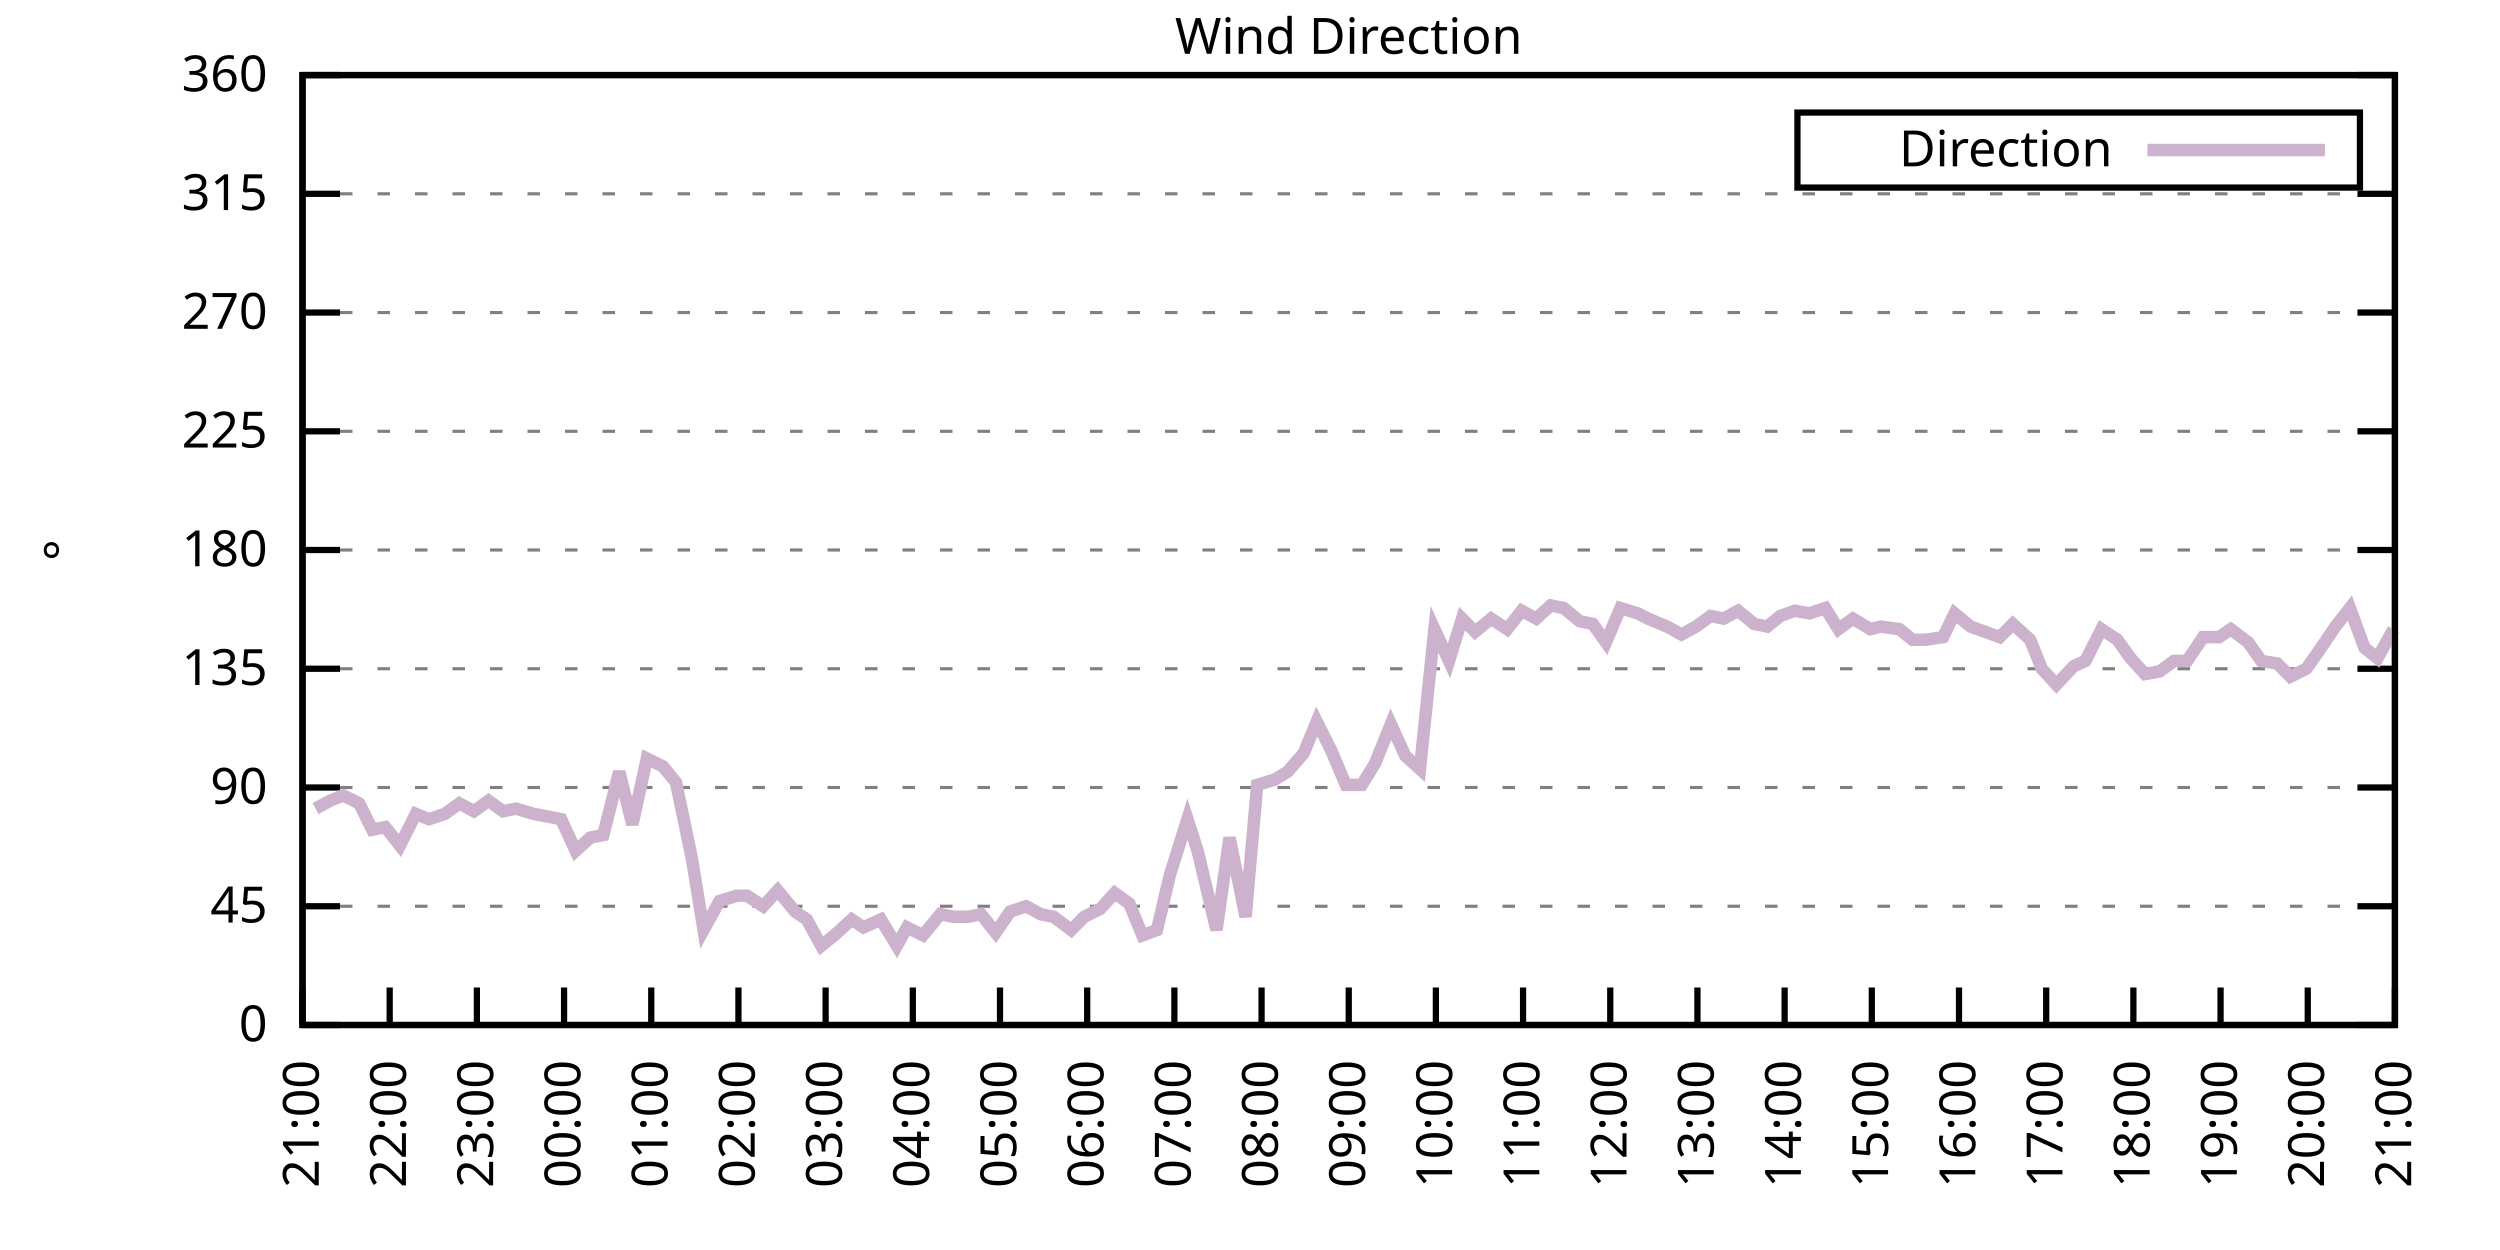
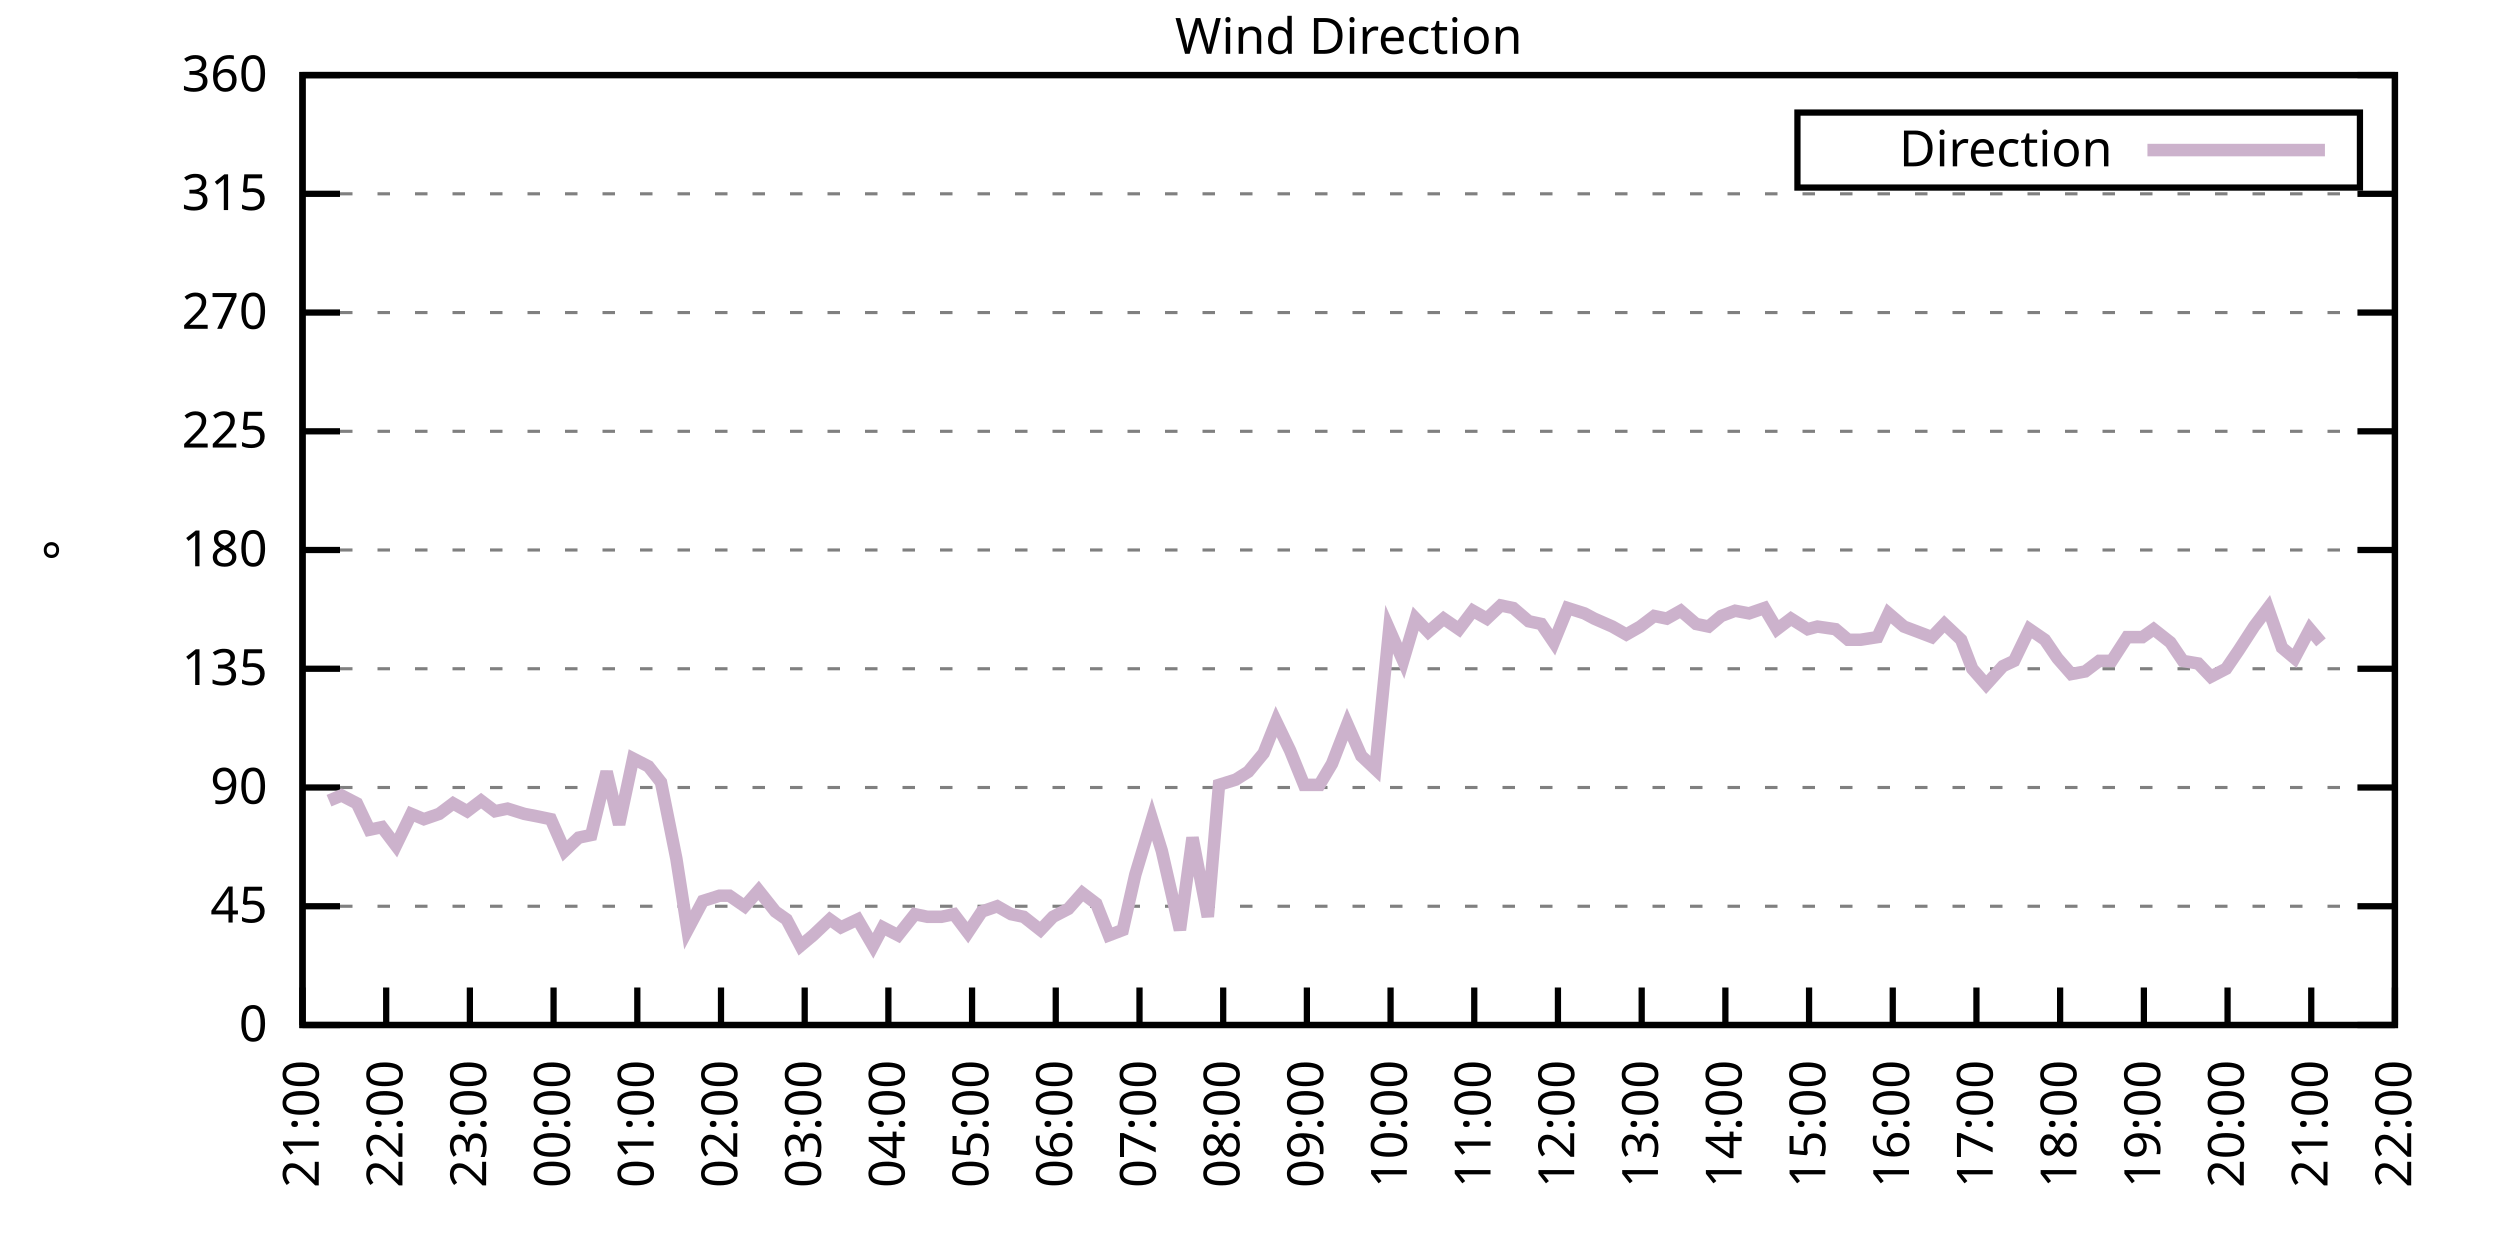
<svg xmlns="http://www.w3.org/2000/svg" xmlns:xlink="http://www.w3.org/1999/xlink" width="400" height="200" viewBox="0 0 400 200">
  <g id="gnuplot_canvas">
    <rect x="0" y="0" width="400" height="200" fill="none" />
    <defs>
      <circle id="gpDot" r="0.5" stroke-width="0.5" stroke="currentColor" />
      <path id="gpPt0" stroke-width="0.333" stroke="currentColor" d="M-1,0 h2 M0,-1 v2" />
      <path id="gpPt1" stroke-width="0.333" stroke="currentColor" d="M-1,-1 L1,1 M1,-1 L-1,1" />
      <path id="gpPt2" stroke-width="0.333" stroke="currentColor" d="M-1,0 L1,0 M0,-1 L0,1 M-1,-1 L1,1 M-1,1 L1,-1" />
      <rect id="gpPt3" stroke-width="0.333" stroke="currentColor" x="-1" y="-1" width="2" height="2" />
      <rect id="gpPt4" stroke-width="0.333" stroke="currentColor" fill="currentColor" x="-1" y="-1" width="2" height="2" />
      <circle id="gpPt5" stroke-width="0.333" stroke="currentColor" cx="0" cy="0" r="1" />
      <use xlink:href="#gpPt5" id="gpPt6" fill="currentColor" stroke="none" />
      <path id="gpPt7" stroke-width="0.333" stroke="currentColor" d="M0,-1.33 L-1.33,0.67 L1.33,0.67 z" />
      <use xlink:href="#gpPt7" id="gpPt8" fill="currentColor" stroke="none" />
      <use xlink:href="#gpPt7" id="gpPt9" stroke="currentColor" transform="rotate(180)" />
      <use xlink:href="#gpPt9" id="gpPt10" fill="currentColor" stroke="none" />
      <use xlink:href="#gpPt3" id="gpPt11" stroke="currentColor" transform="rotate(45)" />
      <use xlink:href="#gpPt11" id="gpPt12" fill="currentColor" stroke="none" />
      <path id="gpPt13" stroke-width="0.333" stroke="currentColor" d="M0,1.330 L1.265,0.411 L0.782,-1.067 L-0.782,-1.076 L-1.265,0.411 z" />
      <use xlink:href="#gpPt13" id="gpPt14" fill="currentColor" stroke="none" />
      <filter id="textbox" filterUnits="objectBoundingBox" x="0" y="0" height="1" width="1">
        <feFlood flood-color="white" flood-opacity="1" result="bgnd" />
        <feComposite in="SourceGraphic" in2="bgnd" operator="atop" />
      </filter>
      <filter id="greybox" filterUnits="objectBoundingBox" x="0" y="0" height="1" width="1">
        <feFlood flood-color="lightgrey" flood-opacity="1" result="grey" />
        <feComposite in="SourceGraphic" in2="grey" operator="atop" />
      </filter>
    </defs>
    <g fill="none" color="white" stroke="currentColor" stroke-width="1.00" stroke-linecap="butt" stroke-linejoin="miter">
</g>
    <g fill="none" color="black" stroke="currentColor" stroke-width="1.00" stroke-linecap="butt" stroke-linejoin="miter">
      <g stroke="none" shape-rendering="crispEdges">
        <polygon fill="rgb(255, 255, 255)" points="48.40,164.00 383.18,164.00 383.18,12.02 48.40,12.02 " />
      </g>
    </g>
    <g fill="none" color="black" stroke="currentColor" stroke-width="1.00" stroke-linecap="butt" stroke-linejoin="miter">
</g>
    <g fill="none" color="black" stroke="black" stroke-width="0.50" stroke-linecap="butt" stroke-linejoin="miter">
</g>
    <g fill="none" color="gray" stroke="currentColor" stroke-width="0.50" stroke-linecap="butt" stroke-linejoin="miter">
      <path stroke="gray" stroke-dasharray="2,4" class="gridline" d="M48.40,164.00 L383.19,164.00  " />
    </g>
    <g fill="none" color="gray" stroke="gray" stroke-width="1.00" stroke-linecap="butt" stroke-linejoin="miter">
</g>
    <g fill="none" color="black" stroke="currentColor" stroke-width="1.00" stroke-linecap="butt" stroke-linejoin="miter">
      <path stroke="black" d="M48.40,164.00 L54.40,164.00 M383.19,164.00 L377.19,164.00  " />
      <g transform="translate(42.80,166.60)" stroke="none" fill="black" font-family="Sans" font-size="8.00" text-anchor="end">
        <text>
          <tspan font-family="Sans"> 0</tspan>
        </text>
      </g>
    </g>
    <g fill="none" color="black" stroke="currentColor" stroke-width="1.00" stroke-linecap="butt" stroke-linejoin="miter">
</g>
    <g fill="none" color="black" stroke="black" stroke-width="0.50" stroke-linecap="butt" stroke-linejoin="miter">
</g>
    <g fill="none" color="gray" stroke="currentColor" stroke-width="0.50" stroke-linecap="butt" stroke-linejoin="miter">
      <path stroke="gray" stroke-dasharray="2,4" class="gridline" d="M48.40,145.00 L383.19,145.00  " />
    </g>
    <g fill="none" color="gray" stroke="gray" stroke-width="1.00" stroke-linecap="butt" stroke-linejoin="miter">
</g>
    <g fill="none" color="black" stroke="currentColor" stroke-width="1.00" stroke-linecap="butt" stroke-linejoin="miter">
      <path stroke="black" d="M48.40,145.00 L54.40,145.00 M383.19,145.00 L377.19,145.00  " />
      <g transform="translate(42.80,147.60)" stroke="none" fill="black" font-family="Sans" font-size="8.00" text-anchor="end">
        <text>
          <tspan font-family="Sans"> 45</tspan>
        </text>
      </g>
    </g>
    <g fill="none" color="black" stroke="currentColor" stroke-width="1.00" stroke-linecap="butt" stroke-linejoin="miter">
</g>
    <g fill="none" color="black" stroke="black" stroke-width="0.50" stroke-linecap="butt" stroke-linejoin="miter">
</g>
    <g fill="none" color="gray" stroke="currentColor" stroke-width="0.50" stroke-linecap="butt" stroke-linejoin="miter">
      <path stroke="gray" stroke-dasharray="2,4" class="gridline" d="M48.40,126.00 L383.19,126.00  " />
    </g>
    <g fill="none" color="gray" stroke="gray" stroke-width="1.00" stroke-linecap="butt" stroke-linejoin="miter">
</g>
    <g fill="none" color="black" stroke="currentColor" stroke-width="1.00" stroke-linecap="butt" stroke-linejoin="miter">
      <path stroke="black" d="M48.40,126.00 L54.40,126.00 M383.19,126.00 L377.19,126.00  " />
      <g transform="translate(42.80,128.60)" stroke="none" fill="black" font-family="Sans" font-size="8.00" text-anchor="end">
        <text>
          <tspan font-family="Sans"> 90</tspan>
        </text>
      </g>
    </g>
    <g fill="none" color="black" stroke="currentColor" stroke-width="1.00" stroke-linecap="butt" stroke-linejoin="miter">
</g>
    <g fill="none" color="black" stroke="black" stroke-width="0.50" stroke-linecap="butt" stroke-linejoin="miter">
</g>
    <g fill="none" color="gray" stroke="currentColor" stroke-width="0.50" stroke-linecap="butt" stroke-linejoin="miter">
      <path stroke="gray" stroke-dasharray="2,4" class="gridline" d="M48.40,107.00 L383.19,107.00  " />
    </g>
    <g fill="none" color="gray" stroke="gray" stroke-width="1.00" stroke-linecap="butt" stroke-linejoin="miter">
</g>
    <g fill="none" color="black" stroke="currentColor" stroke-width="1.00" stroke-linecap="butt" stroke-linejoin="miter">
      <path stroke="black" d="M48.40,107.00 L54.40,107.00 M383.19,107.00 L377.19,107.00  " />
      <g transform="translate(42.80,109.60)" stroke="none" fill="black" font-family="Sans" font-size="8.00" text-anchor="end">
        <text>
          <tspan font-family="Sans"> 135</tspan>
        </text>
      </g>
    </g>
    <g fill="none" color="black" stroke="currentColor" stroke-width="1.00" stroke-linecap="butt" stroke-linejoin="miter">
</g>
    <g fill="none" color="black" stroke="black" stroke-width="0.50" stroke-linecap="butt" stroke-linejoin="miter">
</g>
    <g fill="none" color="gray" stroke="currentColor" stroke-width="0.50" stroke-linecap="butt" stroke-linejoin="miter">
      <path stroke="gray" stroke-dasharray="2,4" class="gridline" d="M48.40,88.00 L383.19,88.00  " />
    </g>
    <g fill="none" color="gray" stroke="gray" stroke-width="1.00" stroke-linecap="butt" stroke-linejoin="miter">
</g>
    <g fill="none" color="black" stroke="currentColor" stroke-width="1.00" stroke-linecap="butt" stroke-linejoin="miter">
      <path stroke="black" d="M48.40,88.00 L54.40,88.00 M383.19,88.00 L377.19,88.00  " />
      <g transform="translate(42.80,90.60)" stroke="none" fill="black" font-family="Sans" font-size="8.00" text-anchor="end">
        <text>
          <tspan font-family="Sans"> 180</tspan>
        </text>
      </g>
    </g>
    <g fill="none" color="black" stroke="currentColor" stroke-width="1.00" stroke-linecap="butt" stroke-linejoin="miter">
</g>
    <g fill="none" color="black" stroke="black" stroke-width="0.50" stroke-linecap="butt" stroke-linejoin="miter">
</g>
    <g fill="none" color="gray" stroke="currentColor" stroke-width="0.50" stroke-linecap="butt" stroke-linejoin="miter">
      <path stroke="gray" stroke-dasharray="2,4" class="gridline" d="M48.40,69.01 L383.19,69.01  " />
    </g>
    <g fill="none" color="gray" stroke="gray" stroke-width="1.00" stroke-linecap="butt" stroke-linejoin="miter">
</g>
    <g fill="none" color="black" stroke="currentColor" stroke-width="1.00" stroke-linecap="butt" stroke-linejoin="miter">
      <path stroke="black" d="M48.40,69.01 L54.40,69.01 M383.19,69.01 L377.19,69.01  " />
      <g transform="translate(42.80,71.61)" stroke="none" fill="black" font-family="Sans" font-size="8.00" text-anchor="end">
        <text>
          <tspan font-family="Sans"> 225</tspan>
        </text>
      </g>
    </g>
    <g fill="none" color="black" stroke="currentColor" stroke-width="1.00" stroke-linecap="butt" stroke-linejoin="miter">
</g>
    <g fill="none" color="black" stroke="black" stroke-width="0.50" stroke-linecap="butt" stroke-linejoin="miter">
</g>
    <g fill="none" color="gray" stroke="currentColor" stroke-width="0.50" stroke-linecap="butt" stroke-linejoin="miter">
      <path stroke="gray" stroke-dasharray="2,4" class="gridline" d="M48.40,50.01 L383.19,50.01  " />
    </g>
    <g fill="none" color="gray" stroke="gray" stroke-width="1.00" stroke-linecap="butt" stroke-linejoin="miter">
</g>
    <g fill="none" color="black" stroke="currentColor" stroke-width="1.00" stroke-linecap="butt" stroke-linejoin="miter">
      <path stroke="black" d="M48.40,50.01 L54.40,50.01 M383.19,50.01 L377.19,50.01  " />
      <g transform="translate(42.80,52.61)" stroke="none" fill="black" font-family="Sans" font-size="8.00" text-anchor="end">
        <text>
          <tspan font-family="Sans"> 270</tspan>
        </text>
      </g>
    </g>
    <g fill="none" color="black" stroke="currentColor" stroke-width="1.00" stroke-linecap="butt" stroke-linejoin="miter">
</g>
    <g fill="none" color="black" stroke="black" stroke-width="0.50" stroke-linecap="butt" stroke-linejoin="miter">
</g>
    <g fill="none" color="gray" stroke="currentColor" stroke-width="0.50" stroke-linecap="butt" stroke-linejoin="miter">
      <path stroke="gray" stroke-dasharray="2,4" class="gridline" d="M48.40,31.01 L383.19,31.01  " />
    </g>
    <g fill="none" color="gray" stroke="gray" stroke-width="1.00" stroke-linecap="butt" stroke-linejoin="miter">
</g>
    <g fill="none" color="black" stroke="currentColor" stroke-width="1.00" stroke-linecap="butt" stroke-linejoin="miter">
      <path stroke="black" d="M48.40,31.01 L54.40,31.01 M383.19,31.01 L377.19,31.01  " />
      <g transform="translate(42.80,33.61)" stroke="none" fill="black" font-family="Sans" font-size="8.00" text-anchor="end">
        <text>
          <tspan font-family="Sans"> 315</tspan>
        </text>
      </g>
    </g>
    <g fill="none" color="black" stroke="currentColor" stroke-width="1.00" stroke-linecap="butt" stroke-linejoin="miter">
</g>
    <g fill="none" color="black" stroke="black" stroke-width="0.50" stroke-linecap="butt" stroke-linejoin="miter">
</g>
    <g fill="none" color="gray" stroke="currentColor" stroke-width="0.50" stroke-linecap="butt" stroke-linejoin="miter">
      <path stroke="gray" stroke-dasharray="2,4" class="gridline" d="M48.40,12.01 L383.19,12.01  " />
    </g>
    <g fill="none" color="gray" stroke="gray" stroke-width="1.00" stroke-linecap="butt" stroke-linejoin="miter">
</g>
    <g fill="none" color="black" stroke="currentColor" stroke-width="1.00" stroke-linecap="butt" stroke-linejoin="miter">
      <path stroke="black" d="M48.40,12.01 L54.40,12.01 M383.19,12.01 L377.19,12.01  " />
      <g transform="translate(42.80,14.61)" stroke="none" fill="black" font-family="Sans" font-size="8.00" text-anchor="end">
        <text>
          <tspan font-family="Sans"> 360</tspan>
        </text>
      </g>
    </g>
    <g fill="none" color="black" stroke="currentColor" stroke-width="1.00" stroke-linecap="butt" stroke-linejoin="miter">
      <path stroke="black" d="M48.40,164.00 L48.40,158.00  " />
      <g transform="translate(51.00,169.60) rotate(270.00)" stroke="none" fill="black" font-family="Sans" font-size="8.00" text-anchor="end">
        <text>
          <tspan font-family="Sans">21:00</tspan>
        </text>
      </g>
    </g>
    <g fill="none" color="black" stroke="currentColor" stroke-width="1.00" stroke-linecap="butt" stroke-linejoin="miter">
-       <path stroke="black" d="M62.35,164.00 L62.35,158.00  " />
-       <g transform="translate(64.95,169.60) rotate(270.00)" stroke="none" fill="black" font-family="Sans" font-size="8.00" text-anchor="end">
+       <path stroke="black" d="M61.79,164.00 L61.79,158.00  " />
+       <g transform="translate(64.39,169.60) rotate(270.00)" stroke="none" fill="black" font-family="Sans" font-size="8.00" text-anchor="end">
        <text>
          <tspan font-family="Sans">22:00</tspan>
        </text>
      </g>
    </g>
    <g fill="none" color="black" stroke="currentColor" stroke-width="1.00" stroke-linecap="butt" stroke-linejoin="miter">
-       <path stroke="black" d="M76.30,164.00 L76.30,158.00  " />
-       <g transform="translate(78.90,169.60) rotate(270.00)" stroke="none" fill="black" font-family="Sans" font-size="8.00" text-anchor="end">
+       <path stroke="black" d="M75.18,164.00 L75.18,158.00  " />
+       <g transform="translate(77.78,169.60) rotate(270.00)" stroke="none" fill="black" font-family="Sans" font-size="8.00" text-anchor="end">
        <text>
          <tspan font-family="Sans">23:00</tspan>
        </text>
      </g>
    </g>
    <g fill="none" color="black" stroke="currentColor" stroke-width="1.00" stroke-linecap="butt" stroke-linejoin="miter">
-       <path stroke="black" d="M90.25,164.00 L90.25,158.00  " />
-       <g transform="translate(92.85,169.60) rotate(270.00)" stroke="none" fill="black" font-family="Sans" font-size="8.00" text-anchor="end">
+       <path stroke="black" d="M88.57,164.00 L88.57,158.00  " />
+       <g transform="translate(91.17,169.60) rotate(270.00)" stroke="none" fill="black" font-family="Sans" font-size="8.00" text-anchor="end">
        <text>
          <tspan font-family="Sans">00:00</tspan>
        </text>
      </g>
    </g>
    <g fill="none" color="black" stroke="currentColor" stroke-width="1.00" stroke-linecap="butt" stroke-linejoin="miter">
-       <path stroke="black" d="M104.20,164.00 L104.20,158.00  " />
-       <g transform="translate(106.80,169.60) rotate(270.00)" stroke="none" fill="black" font-family="Sans" font-size="8.00" text-anchor="end">
+       <path stroke="black" d="M101.97,164.00 L101.97,158.00  " />
+       <g transform="translate(104.57,169.60) rotate(270.00)" stroke="none" fill="black" font-family="Sans" font-size="8.00" text-anchor="end">
        <text>
          <tspan font-family="Sans">01:00</tspan>
        </text>
      </g>
    </g>
    <g fill="none" color="black" stroke="currentColor" stroke-width="1.00" stroke-linecap="butt" stroke-linejoin="miter">
-       <path stroke="black" d="M118.15,164.00 L118.15,158.00  " />
-       <g transform="translate(120.75,169.60) rotate(270.00)" stroke="none" fill="black" font-family="Sans" font-size="8.00" text-anchor="end">
+       <path stroke="black" d="M115.36,164.00 L115.36,158.00  " />
+       <g transform="translate(117.96,169.60) rotate(270.00)" stroke="none" fill="black" font-family="Sans" font-size="8.00" text-anchor="end">
        <text>
          <tspan font-family="Sans">02:00</tspan>
        </text>
      </g>
    </g>
    <g fill="none" color="black" stroke="currentColor" stroke-width="1.00" stroke-linecap="butt" stroke-linejoin="miter">
-       <path stroke="black" d="M132.10,164.00 L132.10,158.00  " />
-       <g transform="translate(134.70,169.60) rotate(270.00)" stroke="none" fill="black" font-family="Sans" font-size="8.00" text-anchor="end">
+       <path stroke="black" d="M128.75,164.00 L128.75,158.00  " />
+       <g transform="translate(131.35,169.60) rotate(270.00)" stroke="none" fill="black" font-family="Sans" font-size="8.00" text-anchor="end">
        <text>
          <tspan font-family="Sans">03:00</tspan>
        </text>
      </g>
    </g>
    <g fill="none" color="black" stroke="currentColor" stroke-width="1.00" stroke-linecap="butt" stroke-linejoin="miter">
-       <path stroke="black" d="M146.05,164.00 L146.05,158.00  " />
-       <g transform="translate(148.65,169.60) rotate(270.00)" stroke="none" fill="black" font-family="Sans" font-size="8.00" text-anchor="end">
+       <path stroke="black" d="M142.14,164.00 L142.14,158.00  " />
+       <g transform="translate(144.74,169.60) rotate(270.00)" stroke="none" fill="black" font-family="Sans" font-size="8.00" text-anchor="end">
        <text>
          <tspan font-family="Sans">04:00</tspan>
        </text>
      </g>
    </g>
    <g fill="none" color="black" stroke="currentColor" stroke-width="1.00" stroke-linecap="butt" stroke-linejoin="miter">
-       <path stroke="black" d="M160.00,164.00 L160.00,158.00  " />
-       <g transform="translate(162.60,169.60) rotate(270.00)" stroke="none" fill="black" font-family="Sans" font-size="8.00" text-anchor="end">
+       <path stroke="black" d="M155.53,164.00 L155.53,158.00  " />
+       <g transform="translate(158.13,169.60) rotate(270.00)" stroke="none" fill="black" font-family="Sans" font-size="8.00" text-anchor="end">
        <text>
          <tspan font-family="Sans">05:00</tspan>
        </text>
      </g>
    </g>
    <g fill="none" color="black" stroke="currentColor" stroke-width="1.00" stroke-linecap="butt" stroke-linejoin="miter">
-       <path stroke="black" d="M173.95,164.00 L173.95,158.00  " />
-       <g transform="translate(176.55,169.60) rotate(270.00)" stroke="none" fill="black" font-family="Sans" font-size="8.00" text-anchor="end">
+       <path stroke="black" d="M168.92,164.00 L168.92,158.00  " />
+       <g transform="translate(171.52,169.60) rotate(270.00)" stroke="none" fill="black" font-family="Sans" font-size="8.00" text-anchor="end">
        <text>
          <tspan font-family="Sans">06:00</tspan>
        </text>
      </g>
    </g>
    <g fill="none" color="black" stroke="currentColor" stroke-width="1.00" stroke-linecap="butt" stroke-linejoin="miter">
-       <path stroke="black" d="M187.90,164.00 L187.90,158.00  " />
-       <g transform="translate(190.50,169.60) rotate(270.00)" stroke="none" fill="black" font-family="Sans" font-size="8.00" text-anchor="end">
+       <path stroke="black" d="M182.32,164.00 L182.32,158.00  " />
+       <g transform="translate(184.92,169.60) rotate(270.00)" stroke="none" fill="black" font-family="Sans" font-size="8.00" text-anchor="end">
        <text>
          <tspan font-family="Sans">07:00</tspan>
        </text>
      </g>
    </g>
    <g fill="none" color="black" stroke="currentColor" stroke-width="1.00" stroke-linecap="butt" stroke-linejoin="miter">
-       <path stroke="black" d="M201.85,164.00 L201.85,158.00  " />
-       <g transform="translate(204.45,169.60) rotate(270.00)" stroke="none" fill="black" font-family="Sans" font-size="8.00" text-anchor="end">
+       <path stroke="black" d="M195.71,164.00 L195.71,158.00  " />
+       <g transform="translate(198.31,169.60) rotate(270.00)" stroke="none" fill="black" font-family="Sans" font-size="8.00" text-anchor="end">
        <text>
          <tspan font-family="Sans">08:00</tspan>
        </text>
      </g>
    </g>
    <g fill="none" color="black" stroke="currentColor" stroke-width="1.00" stroke-linecap="butt" stroke-linejoin="miter">
-       <path stroke="black" d="M215.80,164.00 L215.80,158.00  " />
-       <g transform="translate(218.40,169.60) rotate(270.00)" stroke="none" fill="black" font-family="Sans" font-size="8.00" text-anchor="end">
+       <path stroke="black" d="M209.10,164.00 L209.10,158.00  " />
+       <g transform="translate(211.70,169.60) rotate(270.00)" stroke="none" fill="black" font-family="Sans" font-size="8.00" text-anchor="end">
        <text>
          <tspan font-family="Sans">09:00</tspan>
        </text>
      </g>
    </g>
    <g fill="none" color="black" stroke="currentColor" stroke-width="1.00" stroke-linecap="butt" stroke-linejoin="miter">
-       <path stroke="black" d="M229.74,164.00 L229.74,158.00  " />
-       <g transform="translate(232.34,169.60) rotate(270.00)" stroke="none" fill="black" font-family="Sans" font-size="8.00" text-anchor="end">
+       <path stroke="black" d="M222.49,164.00 L222.49,158.00  " />
+       <g transform="translate(225.09,169.60) rotate(270.00)" stroke="none" fill="black" font-family="Sans" font-size="8.00" text-anchor="end">
        <text>
          <tspan font-family="Sans">10:00</tspan>
        </text>
      </g>
    </g>
    <g fill="none" color="black" stroke="currentColor" stroke-width="1.00" stroke-linecap="butt" stroke-linejoin="miter">
-       <path stroke="black" d="M243.69,164.00 L243.69,158.00  " />
-       <g transform="translate(246.29,169.60) rotate(270.00)" stroke="none" fill="black" font-family="Sans" font-size="8.00" text-anchor="end">
+       <path stroke="black" d="M235.88,164.00 L235.88,158.00  " />
+       <g transform="translate(238.48,169.60) rotate(270.00)" stroke="none" fill="black" font-family="Sans" font-size="8.00" text-anchor="end">
        <text>
          <tspan font-family="Sans">11:00</tspan>
        </text>
      </g>
    </g>
    <g fill="none" color="black" stroke="currentColor" stroke-width="1.00" stroke-linecap="butt" stroke-linejoin="miter">
-       <path stroke="black" d="M257.64,164.00 L257.64,158.00  " />
-       <g transform="translate(260.24,169.60) rotate(270.00)" stroke="none" fill="black" font-family="Sans" font-size="8.00" text-anchor="end">
+       <path stroke="black" d="M249.27,164.00 L249.27,158.00  " />
+       <g transform="translate(251.87,169.60) rotate(270.00)" stroke="none" fill="black" font-family="Sans" font-size="8.00" text-anchor="end">
        <text>
          <tspan font-family="Sans">12:00</tspan>
        </text>
      </g>
    </g>
    <g fill="none" color="black" stroke="currentColor" stroke-width="1.00" stroke-linecap="butt" stroke-linejoin="miter">
-       <path stroke="black" d="M271.59,164.00 L271.59,158.00  " />
-       <g transform="translate(274.19,169.60) rotate(270.00)" stroke="none" fill="black" font-family="Sans" font-size="8.00" text-anchor="end">
+       <path stroke="black" d="M262.67,164.00 L262.67,158.00  " />
+       <g transform="translate(265.27,169.60) rotate(270.00)" stroke="none" fill="black" font-family="Sans" font-size="8.00" text-anchor="end">
        <text>
          <tspan font-family="Sans">13:00</tspan>
        </text>
      </g>
    </g>
    <g fill="none" color="black" stroke="currentColor" stroke-width="1.00" stroke-linecap="butt" stroke-linejoin="miter">
-       <path stroke="black" d="M285.54,164.00 L285.54,158.00  " />
-       <g transform="translate(288.14,169.60) rotate(270.00)" stroke="none" fill="black" font-family="Sans" font-size="8.00" text-anchor="end">
+       <path stroke="black" d="M276.06,164.00 L276.06,158.00  " />
+       <g transform="translate(278.66,169.60) rotate(270.00)" stroke="none" fill="black" font-family="Sans" font-size="8.00" text-anchor="end">
        <text>
          <tspan font-family="Sans">14:00</tspan>
        </text>
      </g>
    </g>
    <g fill="none" color="black" stroke="currentColor" stroke-width="1.00" stroke-linecap="butt" stroke-linejoin="miter">
-       <path stroke="black" d="M299.49,164.00 L299.49,158.00  " />
-       <g transform="translate(302.09,169.60) rotate(270.00)" stroke="none" fill="black" font-family="Sans" font-size="8.00" text-anchor="end">
+       <path stroke="black" d="M289.45,164.00 L289.45,158.00  " />
+       <g transform="translate(292.05,169.60) rotate(270.00)" stroke="none" fill="black" font-family="Sans" font-size="8.00" text-anchor="end">
        <text>
          <tspan font-family="Sans">15:00</tspan>
        </text>
      </g>
    </g>
    <g fill="none" color="black" stroke="currentColor" stroke-width="1.00" stroke-linecap="butt" stroke-linejoin="miter">
-       <path stroke="black" d="M313.44,164.00 L313.44,158.00  " />
-       <g transform="translate(316.04,169.60) rotate(270.00)" stroke="none" fill="black" font-family="Sans" font-size="8.00" text-anchor="end">
+       <path stroke="black" d="M302.84,164.00 L302.84,158.00  " />
+       <g transform="translate(305.44,169.60) rotate(270.00)" stroke="none" fill="black" font-family="Sans" font-size="8.00" text-anchor="end">
        <text>
          <tspan font-family="Sans">16:00</tspan>
        </text>
      </g>
    </g>
    <g fill="none" color="black" stroke="currentColor" stroke-width="1.00" stroke-linecap="butt" stroke-linejoin="miter">
-       <path stroke="black" d="M327.39,164.00 L327.39,158.00  " />
-       <g transform="translate(329.99,169.60) rotate(270.00)" stroke="none" fill="black" font-family="Sans" font-size="8.00" text-anchor="end">
+       <path stroke="black" d="M316.23,164.00 L316.23,158.00  " />
+       <g transform="translate(318.83,169.60) rotate(270.00)" stroke="none" fill="black" font-family="Sans" font-size="8.00" text-anchor="end">
        <text>
          <tspan font-family="Sans">17:00</tspan>
        </text>
      </g>
    </g>
    <g fill="none" color="black" stroke="currentColor" stroke-width="1.00" stroke-linecap="butt" stroke-linejoin="miter">
-       <path stroke="black" d="M341.34,164.00 L341.34,158.00  " />
-       <g transform="translate(343.94,169.60) rotate(270.00)" stroke="none" fill="black" font-family="Sans" font-size="8.00" text-anchor="end">
+       <path stroke="black" d="M329.62,164.00 L329.62,158.00  " />
+       <g transform="translate(332.22,169.60) rotate(270.00)" stroke="none" fill="black" font-family="Sans" font-size="8.00" text-anchor="end">
        <text>
          <tspan font-family="Sans">18:00</tspan>
        </text>
      </g>
    </g>
    <g fill="none" color="black" stroke="currentColor" stroke-width="1.00" stroke-linecap="butt" stroke-linejoin="miter">
-       <path stroke="black" d="M355.29,164.00 L355.29,158.00  " />
-       <g transform="translate(357.89,169.60) rotate(270.00)" stroke="none" fill="black" font-family="Sans" font-size="8.00" text-anchor="end">
+       <path stroke="black" d="M343.02,164.00 L343.02,158.00  " />
+       <g transform="translate(345.62,169.60) rotate(270.00)" stroke="none" fill="black" font-family="Sans" font-size="8.00" text-anchor="end">
        <text>
          <tspan font-family="Sans">19:00</tspan>
        </text>
      </g>
    </g>
    <g fill="none" color="black" stroke="currentColor" stroke-width="1.00" stroke-linecap="butt" stroke-linejoin="miter">
-       <path stroke="black" d="M369.24,164.00 L369.24,158.00  " />
-       <g transform="translate(371.84,169.60) rotate(270.00)" stroke="none" fill="black" font-family="Sans" font-size="8.00" text-anchor="end">
+       <path stroke="black" d="M356.41,164.00 L356.41,158.00  " />
+       <g transform="translate(359.01,169.60) rotate(270.00)" stroke="none" fill="black" font-family="Sans" font-size="8.00" text-anchor="end">
        <text>
          <tspan font-family="Sans">20:00</tspan>
+         </text>
+       </g>
+     </g>
+     <g fill="none" color="black" stroke="currentColor" stroke-width="1.00" stroke-linecap="butt" stroke-linejoin="miter">
+       <path stroke="black" d="M369.80,164.00 L369.80,158.00  " />
+       <g transform="translate(372.40,169.60) rotate(270.00)" stroke="none" fill="black" font-family="Sans" font-size="8.00" text-anchor="end">
+         <text>
+           <tspan font-family="Sans">21:00</tspan>
        </text>
      </g>
    </g>
    <g fill="none" color="black" stroke="currentColor" stroke-width="1.00" stroke-linecap="butt" stroke-linejoin="miter">
      <path stroke="black" d="M383.19,164.00 L383.19,158.00  " />
      <g transform="translate(385.79,169.60) rotate(270.00)" stroke="none" fill="black" font-family="Sans" font-size="8.00" text-anchor="end">
        <text>
-           <tspan font-family="Sans">21:00</tspan>
+           <tspan font-family="Sans">22:00</tspan>
        </text>
      </g>
    </g>
    <g fill="none" color="black" stroke="currentColor" stroke-width="1.00" stroke-linecap="butt" stroke-linejoin="miter">
</g>
    <g fill="none" color="black" stroke="currentColor" stroke-width="1.00" stroke-linecap="butt" stroke-linejoin="miter">
      <path stroke="black" d="M48.40,12.01 L48.40,164.00 L383.19,164.00 L383.19,12.01 L48.40,12.01 Z  " />
    </g>
    <g fill="none" color="black" stroke="currentColor" stroke-width="1.00" stroke-linecap="butt" stroke-linejoin="miter">
</g>
    <g fill="none" color="black" stroke="currentColor" stroke-width="1.00" stroke-linecap="butt" stroke-linejoin="miter">
      <path stroke="black" d="M287.59,30.01 L287.59,18.01 L377.59,18.01 L377.59,30.01 L287.59,30.01 Z  " />
    </g>
    <g id="Wind_direction_plot_1">
      <g fill="none" color="white" stroke="black" stroke-width="2.00" stroke-linecap="butt" stroke-linejoin="miter">
</g>
      <g fill="none" color="black" stroke="currentColor" stroke-width="2.00" stroke-linecap="butt" stroke-linejoin="miter">
        <g transform="translate(337.99,26.61)" stroke="none" fill="black" font-family="Sans" font-size="8.00" text-anchor="end">
          <text>
            <tspan font-family="Sans">Direction</tspan>
          </text>
        </g>
      </g>
      <g fill="none" color="black" stroke="currentColor" stroke-width="2.00" stroke-linecap="butt" stroke-linejoin="miter">
-         <path stroke="rgb(204, 178, 204)" d="M343.59,24.01 L371.99,24.01 M50.49,129.38 L52.82,128.11 L54.91,127.27 L57.47,128.54 L59.56,132.76 L61.65,132.34   L63.98,135.29 L66.53,130.22 L68.63,131.07 L71.18,130.22 L73.51,128.54 L75.83,129.80 L78.16,128.11 L80.48,129.80   L82.58,129.38 L85.37,130.22 L87.69,130.65 L89.78,131.07 L92.11,136.14 L94.43,134.02 L96.53,133.60 L99.08,123.47   L101.18,131.91 L103.50,121.36 L106.06,122.62 L108.15,125.16 L110.71,137.40 L112.57,148.80 L115.13,144.16 L117.92,143.31   L119.54,143.31 L122.10,145.00 L124.43,142.47 L127.22,145.85 L129.08,147.11 L131.40,151.33 L133.49,149.65 L136.28,147.11   L138.14,148.38 L140.93,147.11 L143.49,151.33 L145.12,148.38 L147.67,149.65 L150.46,146.27 L152.56,146.69 L154.88,146.69   L156.97,146.27 L159.30,149.22 L161.62,145.85 L164.18,145.00 L166.51,146.27 L168.60,146.69 L171.39,148.80 L173.48,146.69   L176.04,145.42 L178.36,142.89 L180.69,144.58 L182.78,149.65 L185.11,148.80 L187.20,139.93 L189.99,131.07 L191.62,136.14   L194.64,148.80 L196.73,134.02 L199.29,146.69 L201.15,125.58 L203.94,124.74 L206.03,123.47 L208.59,120.51 L210.68,115.45   L213.01,120.09 L215.33,125.58 L217.89,125.58 L219.98,122.20 L222.54,115.87 L224.86,120.94 L227.19,123.05 L229.51,100.67   L231.84,105.74 L233.93,98.98 L236.02,101.09 L238.58,98.98 L241.14,100.67 L243.46,97.72 L245.79,98.98 L248.11,96.87   L250.20,97.29 L252.76,99.40 L254.85,99.83 L256.95,102.78 L259.27,97.29 L262.06,98.14 L263.69,98.98 L266.71,100.25   L269.04,101.52 L271.36,100.25 L273.69,98.56 L275.78,98.98 L278.10,97.72 L280.66,99.83 L282.75,100.25 L284.85,98.56   L287.17,97.72 L289.50,98.14 L292.05,97.29 L294.15,100.67 L296.47,98.98 L299.26,100.67 L300.89,100.25 L303.91,100.67   L306.00,102.36 L308.09,102.36 L310.88,101.94 L312.74,98.14 L315.30,100.25 L317.63,101.09 L319.95,101.94 L322.04,99.83   L324.83,102.36 L326.69,107.00 L329.02,109.54 L331.81,106.58 L333.67,105.74 L336.23,100.67 L338.78,102.36 L340.88,105.31   L343.20,107.85 L345.53,107.43 L347.85,105.74 L349.94,105.74 L352.50,101.94 L355.06,101.94 L356.92,100.67 L359.71,102.78   L361.80,105.74 L364.36,106.16 L366.45,108.27 L369.01,107.00 L371.10,104.05 L373.66,100.25 L375.98,97.29 L378.31,103.63   L380.40,105.31 L382.96,100.67  " />
+         <path stroke="rgb(204, 178, 204)" d="M343.59,24.01 L371.99,24.01 M52.64,128.11 L54.65,127.27 L57.10,128.54 L59.11,132.76 L61.12,132.34 L63.35,135.29   L65.81,130.22 L67.82,131.07 L70.27,130.22 L72.50,128.54 L74.74,129.80 L76.97,128.11 L79.20,129.80 L81.21,129.38   L83.89,130.22 L86.12,130.65 L88.13,131.07 L90.36,136.14 L92.59,134.02 L94.60,133.60 L97.06,123.47 L99.06,131.91   L101.30,121.36 L103.75,122.62 L105.76,125.16 L108.22,137.40 L110.00,148.80 L112.46,144.16 L115.13,143.31 L116.70,143.31   L119.15,145.00 L121.38,142.47 L124.06,145.85 L125.85,147.11 L128.08,151.33 L130.09,149.65 L132.77,147.11 L134.55,148.38   L137.23,147.11 L139.69,151.33 L141.25,148.38 L143.70,149.65 L146.38,146.27 L148.39,146.69 L150.62,146.69 L152.63,146.27   L154.86,149.22 L157.10,145.85 L159.55,145.00 L161.78,146.27 L163.79,146.69 L166.47,148.80 L168.48,146.69 L170.93,145.42   L173.17,142.89 L175.40,144.58 L177.41,149.65 L179.64,148.80 L181.65,139.93 L184.32,131.07 L185.89,136.14 L188.79,148.80   L190.80,134.02 L193.25,146.69 L195.04,125.58 L197.72,124.74 L199.73,123.47 L202.18,120.51 L204.19,115.45 L206.42,120.09   L208.65,125.58 L211.11,125.58 L213.12,122.20 L215.57,115.87 L217.80,120.94 L220.04,123.05 L222.27,100.67 L224.50,105.74   L226.51,98.98 L228.52,101.09 L230.97,98.98 L233.43,100.67 L235.66,97.72 L237.89,98.98 L240.12,96.87 L242.13,97.29   L244.59,99.40 L246.60,99.83 L248.60,102.78 L250.84,97.29 L253.51,98.14 L255.08,98.98 L257.98,100.25 L260.21,101.52   L262.44,100.25 L264.67,98.56 L266.68,98.98 L268.92,97.72 L271.37,99.83 L273.38,100.25 L275.39,98.56 L277.62,97.72   L279.85,98.14 L282.31,97.29 L284.32,100.67 L286.55,98.98 L289.23,100.67 L290.79,100.25 L293.69,100.67 L295.70,102.36   L297.71,102.36 L300.39,101.94 L302.17,98.14 L304.63,100.25 L306.86,101.09 L309.09,101.94 L311.10,99.83 L313.78,102.36   L315.56,107.00 L317.79,109.54 L320.47,106.58 L322.26,105.74 L324.71,100.67 L327.17,102.36 L329.18,105.31 L331.41,107.85   L333.64,107.43 L335.87,105.74 L337.88,105.74 L340.34,101.94 L342.79,101.94 L344.58,100.67 L347.26,102.78 L349.26,105.74   L351.72,106.16 L353.73,108.27 L356.18,107.00 L358.19,104.05 L360.65,100.25 L362.88,97.29 L365.11,103.63 L367.12,105.31   L369.58,100.67 L371.36,102.78  " />
      </g>
    </g>
    <g fill="none" color="black" stroke="currentColor" stroke-width="2.00" stroke-linecap="butt" stroke-linejoin="miter">
</g>
    <g fill="none" color="black" stroke="black" stroke-width="1.00" stroke-linecap="butt" stroke-linejoin="miter">
</g>
    <g fill="none" color="black" stroke="currentColor" stroke-width="1.00" stroke-linecap="butt" stroke-linejoin="miter">
      <path stroke="black" d="M48.40,12.01 L48.40,164.00 L383.19,164.00 L383.19,12.01 L48.40,12.01 Z  " />
      <g transform="translate(12.80,88.01) rotate(270.00)" stroke="none" fill="black" font-family="Sans" font-size="8.00" text-anchor="middle">
        <text>
          <tspan font-family="Sans">°</tspan>
        </text>
      </g>
    </g>
    <g fill="none" color="black" stroke="currentColor" stroke-width="1.00" stroke-linecap="butt" stroke-linejoin="miter">
</g>
    <g fill="none" color="black" stroke="currentColor" stroke-width="1.00" stroke-linecap="butt" stroke-linejoin="miter">
      <g transform="translate(215.79,8.61)" stroke="none" fill="black" font-family="Sans" font-size="8.00" text-anchor="middle">
        <text>
          <tspan font-family="Sans">Wind Direction</tspan>
        </text>
      </g>
    </g>
    <g fill="none" color="black" stroke="currentColor" stroke-width="1.00" stroke-linecap="butt" stroke-linejoin="miter">
</g>
  </g>
</svg>
